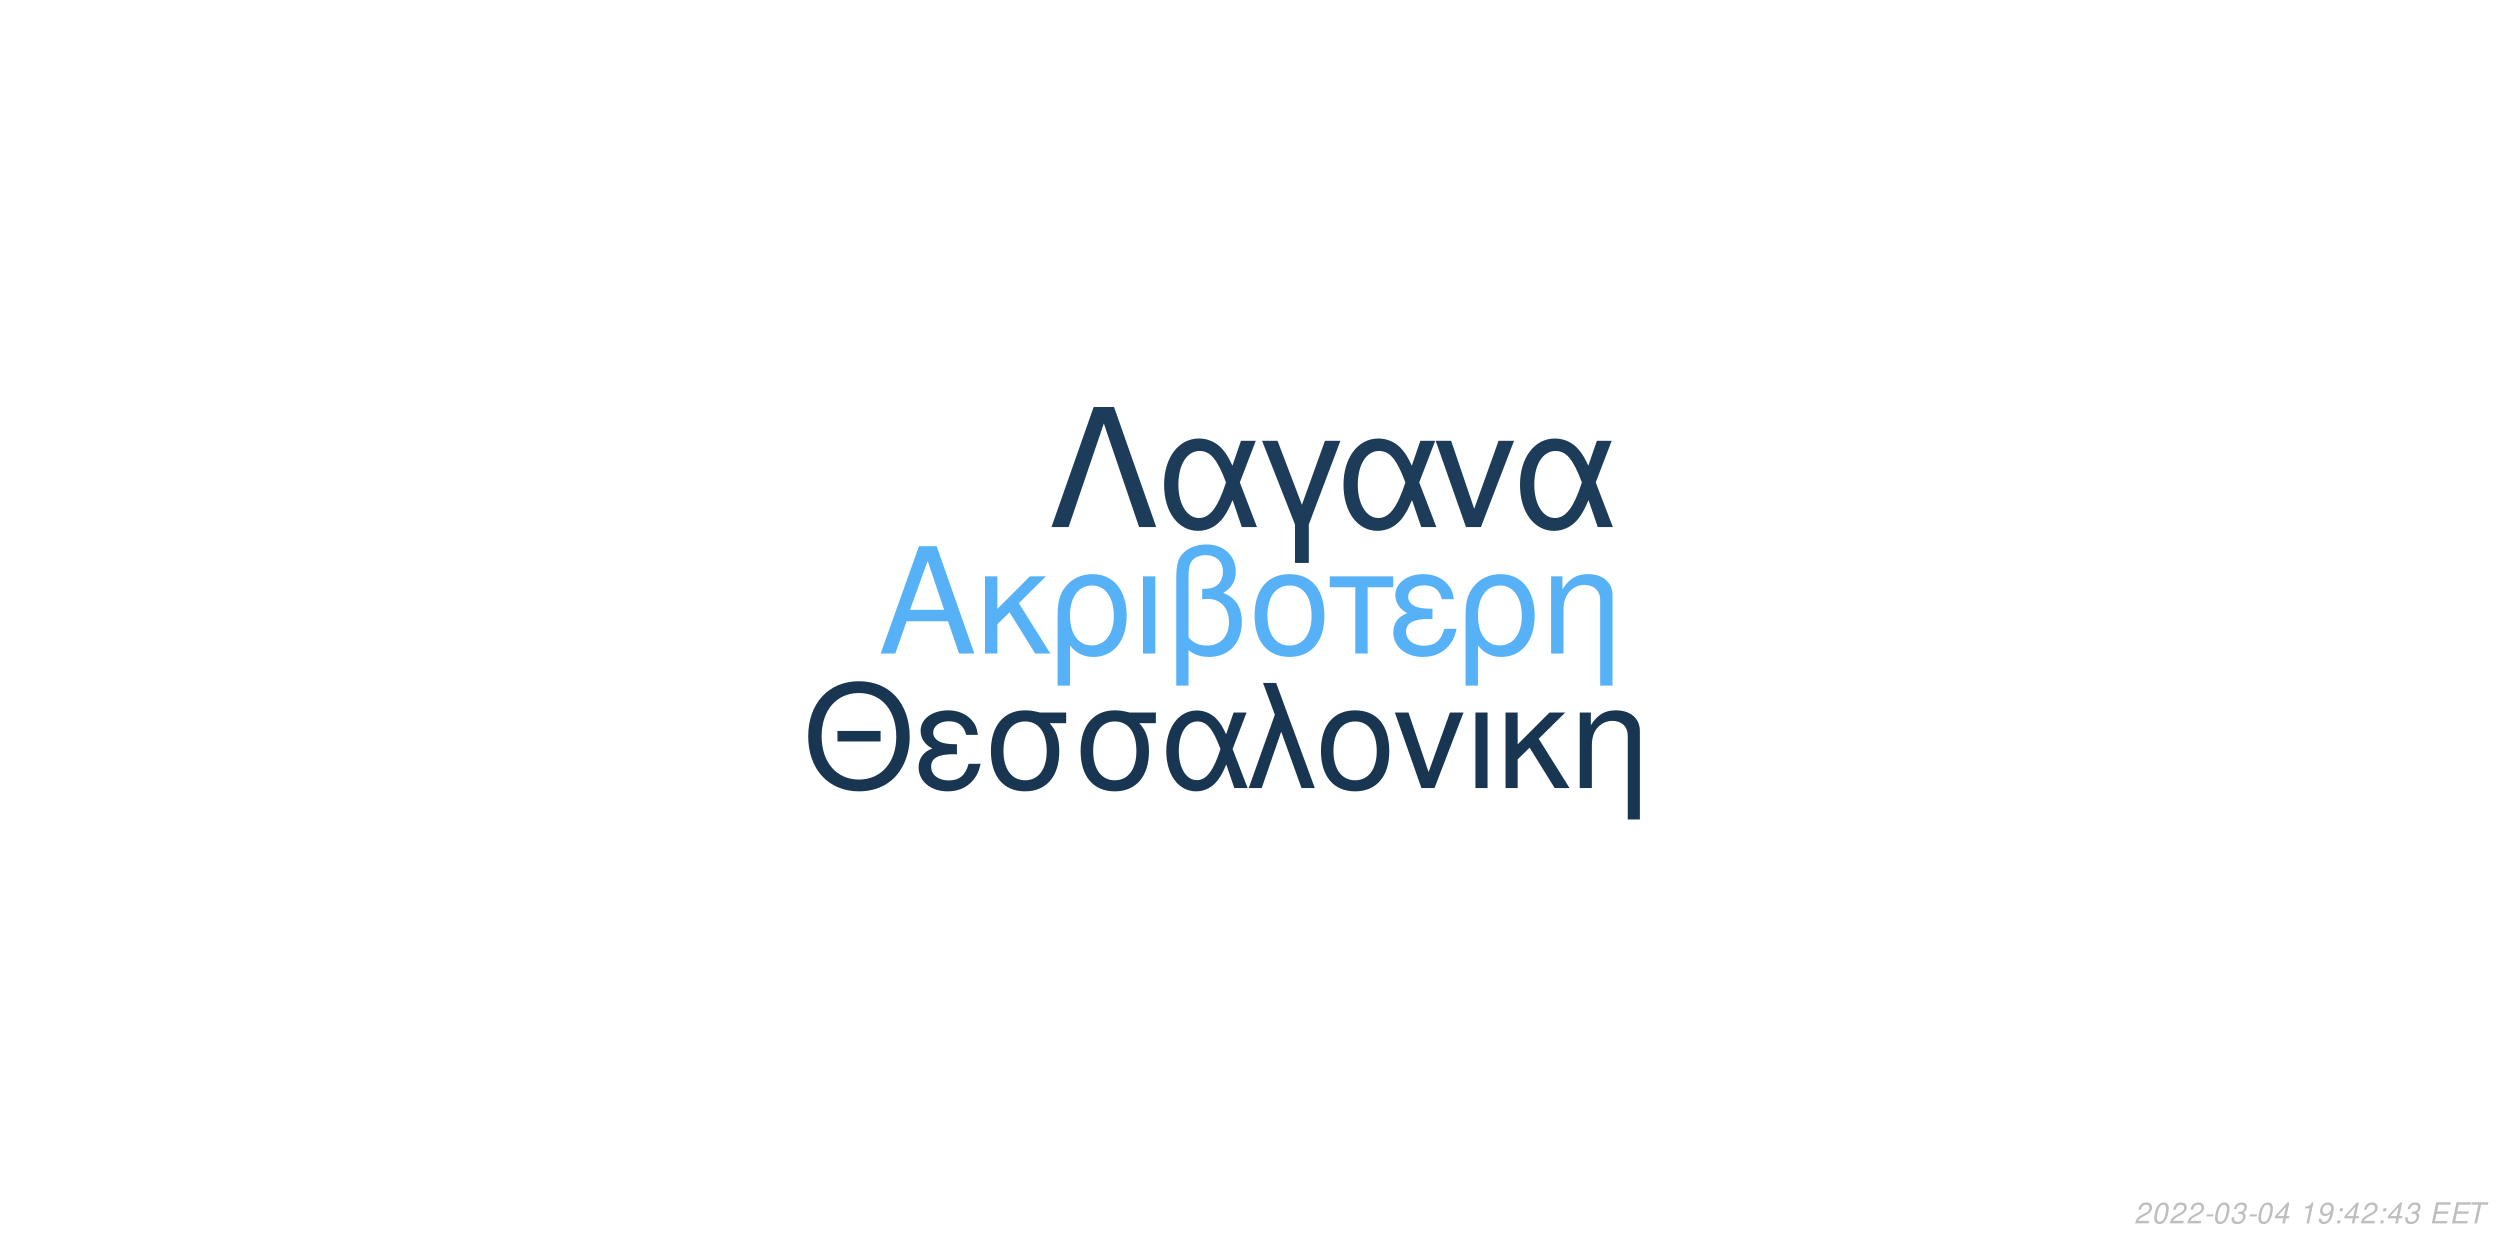
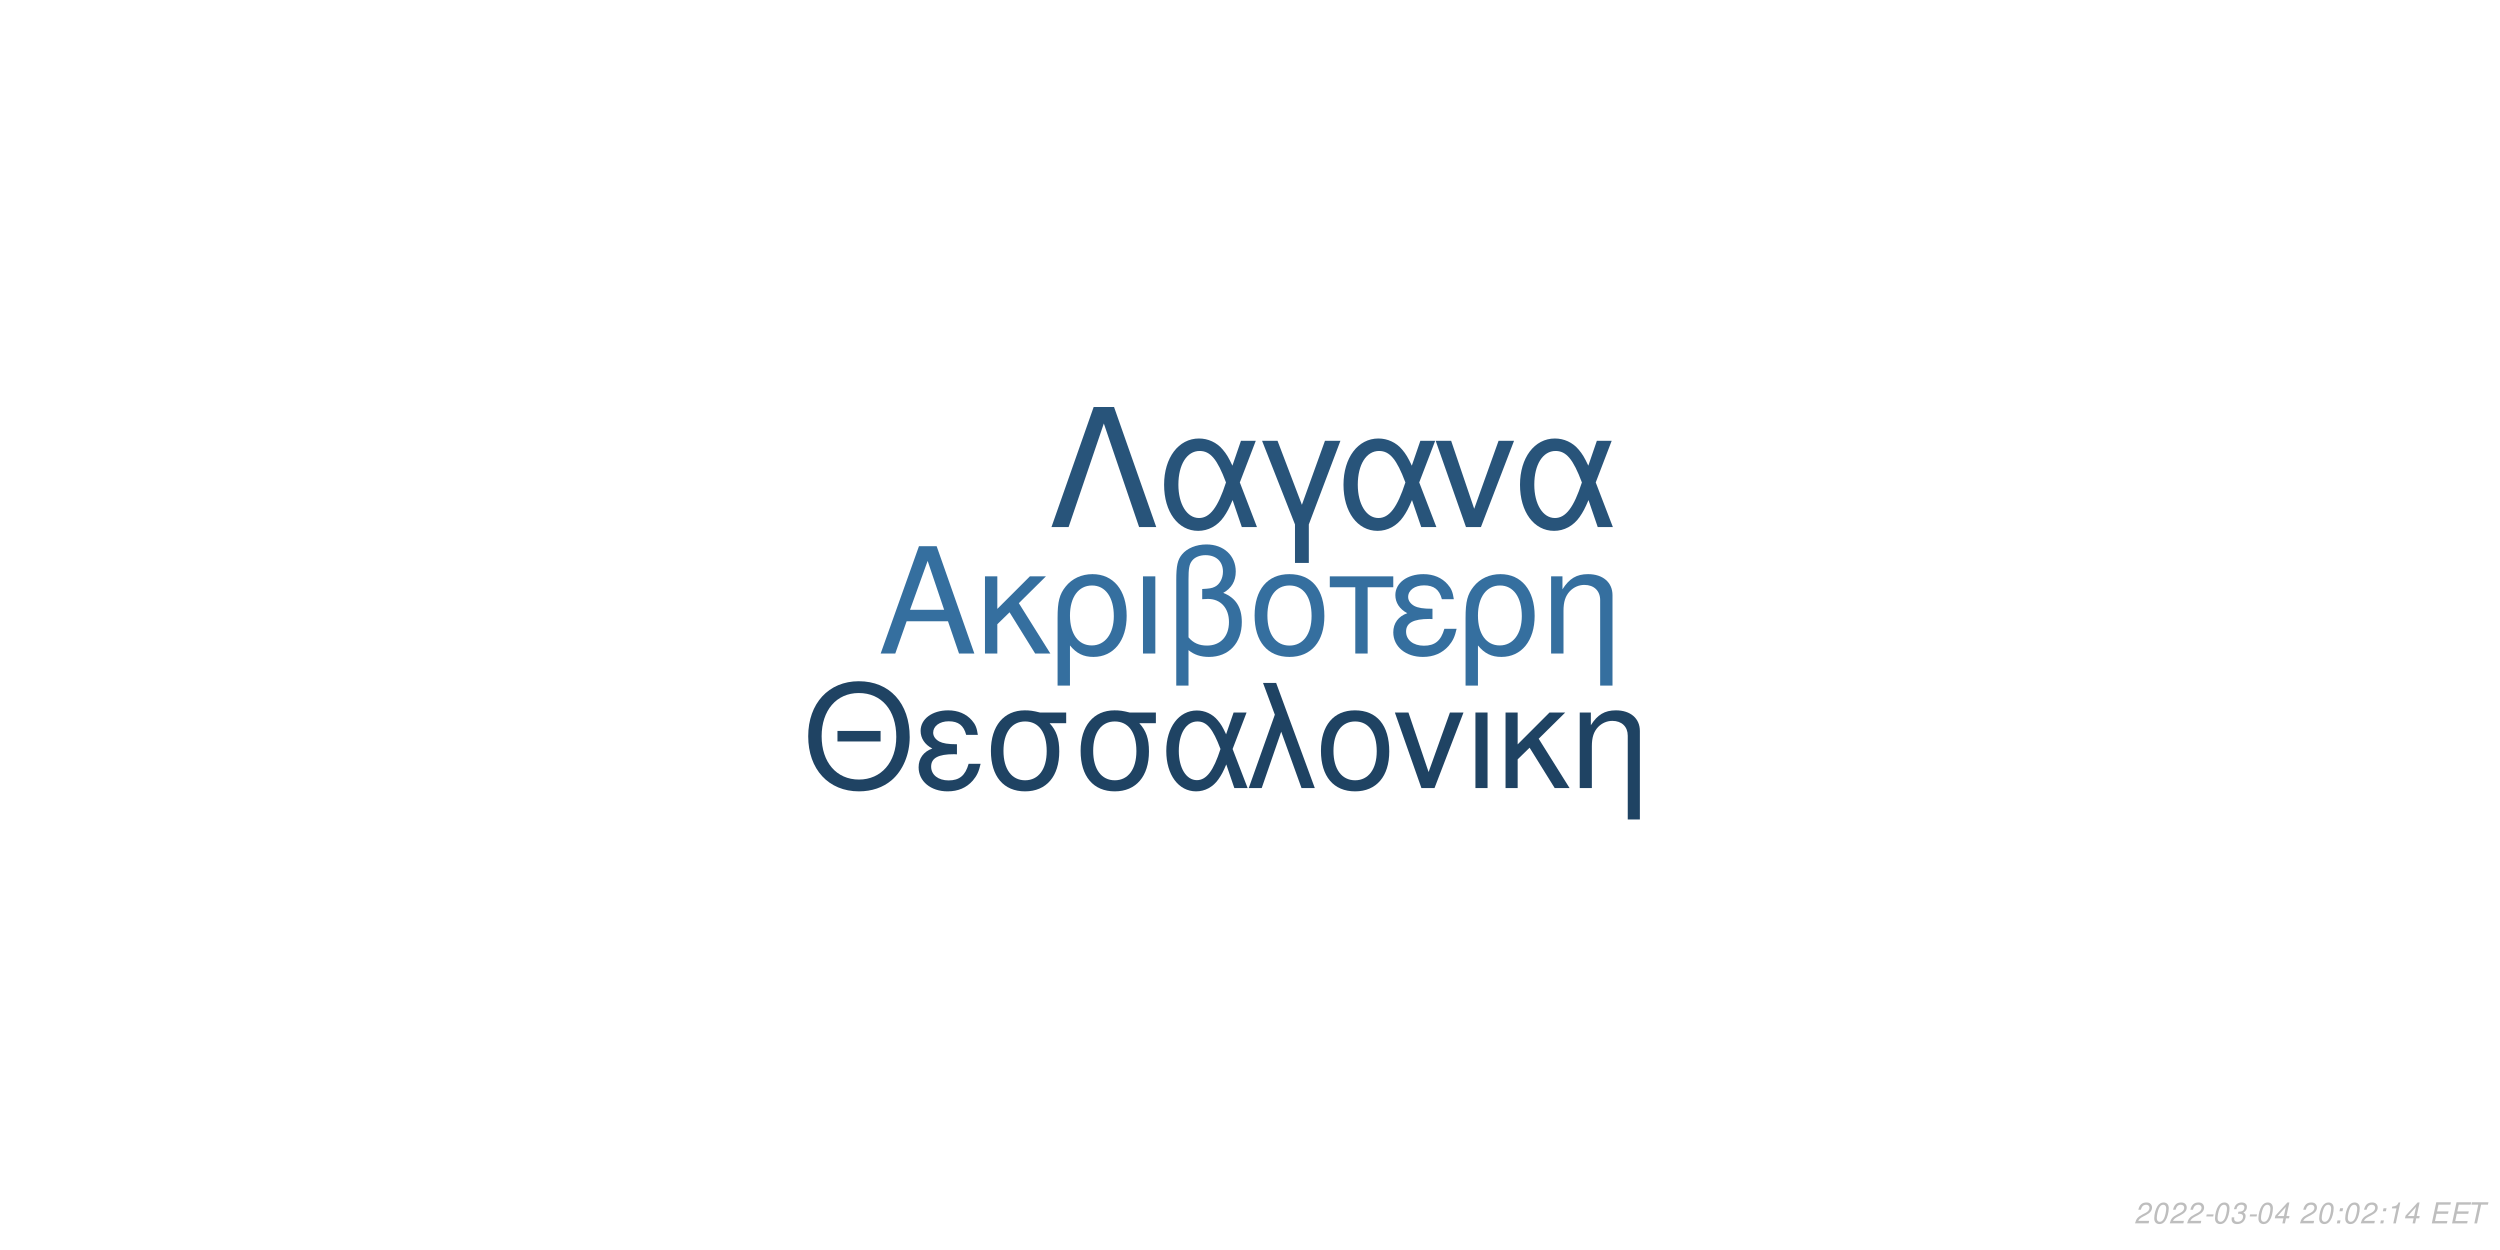
<svg xmlns="http://www.w3.org/2000/svg" xmlns:xlink="http://www.w3.org/1999/xlink" width="864pt" height="432pt" viewBox="0 0 864 432" version="1.1">
  <defs>
    <g>
      <symbol overflow="visible" id="glyph0-0">
        <path style="stroke:none;" d="" />
      </symbol>
      <symbol overflow="visible" id="glyph0-1">
        <path style="stroke:none;" d="M 24.125 -11.141 L 27.938 0 L 33.234 0 L 20.203 -37.094 L 14.094 -37.094 L 0.859 0 L 5.906 0 L 9.828 -11.141 Z M 22.797 -15.109 L 11 -15.109 L 17.094 -32.016 Z M 22.797 -15.109 " />
      </symbol>
      <symbol overflow="visible" id="glyph0-2">
        <path style="stroke:none;" d="M 7.172 -15.422 L 7.172 -26.672 L 2.906 -26.672 L 2.906 0 L 7.172 0 L 7.172 -10.125 L 11.406 -14.25 L 20.25 0 L 25.5 0 L 14.609 -17.406 L 23.969 -26.672 L 18.422 -26.672 Z M 7.172 -15.422 " />
      </symbol>
      <symbol overflow="visible" id="glyph0-3">
        <path style="stroke:none;" d="M 3 11.094 L 7.281 11.094 L 7.281 -2.797 C 9.516 -0.047 11.953 1.172 15.375 1.172 C 22.344 1.172 26.875 -4.422 26.875 -13.031 C 26.875 -21.891 22.297 -27.438 15.062 -27.438 C 11.297 -27.438 7.984 -25.906 5.797 -23.156 C 3.672 -20.516 3 -17.969 3 -12.359 Z M 14.906 -23.516 C 19.547 -23.516 22.438 -19.438 22.438 -12.922 C 22.438 -6.812 19.391 -2.797 14.812 -2.797 C 10.172 -2.797 7.281 -6.766 7.281 -13.125 C 7.281 -19.484 10.234 -23.516 14.906 -23.516 Z M 14.906 -23.516 " />
      </symbol>
      <symbol overflow="visible" id="glyph0-4">
        <path style="stroke:none;" d="M 3.516 0 L 7.781 0 L 7.781 -26.672 L 3.516 -26.672 Z M 3.516 0 " />
      </symbol>
      <symbol overflow="visible" id="glyph0-5">
        <path style="stroke:none;" d="M 4.016 11.094 L 8.25 11.094 L 8.25 -1.172 C 10.172 0.406 12.422 1.172 15.312 1.172 C 22.188 1.172 26.672 -3.609 26.672 -10.891 C 26.672 -15.984 24.578 -19.234 20.25 -20.969 C 23.109 -22.547 24.578 -25.031 24.578 -28.344 C 24.578 -33.844 20.406 -37.703 14.453 -37.703 C 10.938 -37.703 7.734 -36.391 6 -34.25 C 4.484 -32.422 4.016 -30.328 4.016 -25.391 Z M 8.25 -25.656 C 8.25 -29.359 8.5 -30.844 9.469 -32.062 C 10.375 -33.281 12.156 -34 14.094 -34 C 17.812 -34 20.156 -31.812 20.156 -28.297 C 20.156 -25.953 18.984 -23.812 17.297 -23.047 C 16.281 -22.547 15.469 -22.438 12.984 -22.297 L 12.984 -18.781 C 13.734 -18.828 14.344 -18.875 14.969 -18.875 C 19.344 -18.875 22.234 -15.719 22.234 -10.891 C 22.234 -5.906 19.281 -2.75 14.656 -2.75 C 11.953 -2.75 9.922 -3.609 8.25 -5.594 Z M 8.25 -25.656 " />
      </symbol>
      <symbol overflow="visible" id="glyph0-6">
        <path style="stroke:none;" d="M 14.094 -27.438 C 6.562 -27.438 2.094 -22.094 2.094 -13.125 C 2.094 -4.125 6.562 1.172 14.141 1.172 C 21.672 1.172 26.203 -4.172 26.203 -12.922 C 26.203 -22.188 21.828 -27.438 14.094 -27.438 Z M 14.141 -23.516 C 18.938 -23.516 21.781 -19.594 21.781 -12.984 C 21.781 -6.672 18.828 -2.75 14.141 -2.75 C 9.422 -2.75 6.516 -6.672 6.516 -13.125 C 6.516 -19.594 9.422 -23.516 14.141 -23.516 Z M 14.141 -23.516 " />
      </symbol>
      <symbol overflow="visible" id="glyph0-7">
        <path style="stroke:none;" d="M 7.891 0 L 12.156 0 L 12.156 -22.906 L 21.016 -22.906 L 21.016 -26.672 L -0.922 -26.672 L -0.922 -22.906 L 7.891 -22.906 Z M 7.891 0 " />
      </symbol>
      <symbol overflow="visible" id="glyph0-8">
        <path style="stroke:none;" d="M 14.562 -15.469 C 11.344 -15.469 9.562 -15.781 8.297 -16.438 C 6.922 -17.203 6.156 -18.328 6.156 -19.547 C 6.156 -21.891 8.453 -23.562 11.656 -23.562 C 15.062 -23.562 16.953 -22.094 17.812 -18.781 L 21.938 -18.781 C 21.578 -21.266 21.062 -22.5 19.797 -23.922 C 17.812 -26.203 14.906 -27.438 11.453 -27.438 C 5.797 -27.438 1.734 -24.375 1.734 -20.203 C 1.734 -17.609 3.156 -15.375 5.859 -13.938 C 2.797 -12.875 1.016 -10.484 1.016 -7.328 C 1.016 -2.391 5.297 1.172 11.25 1.172 C 14.969 1.172 17.906 -0.109 20.156 -2.641 C 21.578 -4.328 22.297 -5.797 22.906 -8.547 L 18.672 -8.547 C 17.5 -4.422 15.422 -2.703 11.609 -2.703 C 7.938 -2.703 5.438 -4.688 5.438 -7.578 C 5.438 -10.578 7.938 -11.953 13.484 -11.953 C 13.641 -11.953 14.094 -11.953 14.562 -11.906 Z M 14.562 -15.469 " />
      </symbol>
      <symbol overflow="visible" id="glyph0-9">
        <path style="stroke:none;" d="M 3.562 -26.672 L 3.562 0 L 7.844 0 L 7.844 -14.703 C 7.844 -17.906 8.5 -19.891 10.031 -21.531 C 11.406 -22.953 13.188 -23.719 15.062 -23.719 C 18.375 -23.719 20.516 -21.672 20.516 -18.469 L 20.516 11.094 L 24.781 11.094 L 24.781 -20.156 C 24.781 -24.578 21.469 -27.438 16.328 -27.438 C 12.359 -27.438 9.828 -25.906 7.484 -22.188 L 7.484 -26.672 Z M 3.562 -26.672 " />
      </symbol>
      <symbol overflow="visible" id="glyph1-0">
        <path style="stroke:none;" d="" />
      </symbol>
      <symbol overflow="visible" id="glyph1-1">
        <path style="stroke:none;" d="M 26.859 -19.734 L 11.953 -19.734 L 11.953 -16.094 L 26.859 -16.094 Z M 19.328 -36.922 C 8.922 -36.922 1.844 -29.25 1.844 -17.891 C 1.844 -6.484 8.875 1.141 19.391 1.141 C 23.812 1.141 27.703 -0.203 30.641 -2.688 C 34.578 -6.031 36.922 -11.656 36.922 -17.594 C 36.922 -29.297 30 -36.922 19.328 -36.922 Z M 19.328 -32.844 C 27.203 -32.844 32.281 -26.906 32.281 -17.688 C 32.281 -8.922 27.062 -2.938 19.391 -2.938 C 11.609 -2.938 6.484 -8.922 6.484 -17.891 C 6.484 -26.859 11.609 -32.844 19.328 -32.844 Z M 19.328 -32.844 " />
      </symbol>
      <symbol overflow="visible" id="glyph1-2">
        <path style="stroke:none;" d="M 14.25 -15.141 C 11.109 -15.141 9.375 -15.453 8.125 -16.094 C 6.781 -16.844 6.031 -17.938 6.031 -19.141 C 6.031 -21.422 8.266 -23.078 11.406 -23.078 C 14.75 -23.078 16.594 -21.625 17.438 -18.391 L 21.469 -18.391 C 21.125 -20.828 20.625 -22.031 19.391 -23.422 C 17.438 -25.656 14.594 -26.859 11.219 -26.859 C 5.688 -26.859 1.688 -23.875 1.688 -19.781 C 1.688 -17.234 3.094 -15.047 5.734 -13.656 C 2.734 -12.609 1 -10.266 1 -7.172 C 1 -2.344 5.188 1.141 11.016 1.141 C 14.656 1.141 17.547 -0.094 19.734 -2.594 C 21.125 -4.234 21.828 -5.688 22.422 -8.375 L 18.281 -8.375 C 17.141 -4.328 15.094 -2.641 11.359 -2.641 C 7.766 -2.641 5.328 -4.578 5.328 -7.422 C 5.328 -10.359 7.766 -11.703 13.203 -11.703 C 13.359 -11.703 13.797 -11.703 14.25 -11.656 Z M 14.25 -15.141 " />
      </symbol>
      <symbol overflow="visible" id="glyph1-3">
        <path style="stroke:none;" d="M 29 -26.109 L 19.938 -26.109 C 17.594 -26.703 16.438 -26.859 14.703 -26.859 C 7.469 -26.859 2.984 -21.469 2.984 -12.859 C 2.984 -4.031 7.375 1.141 14.797 1.141 C 22.172 1.141 26.609 -4.078 26.609 -12.656 C 26.609 -17.047 25.656 -19.828 23.266 -22.422 L 29 -22.422 Z M 14.797 -23.016 C 19.531 -23.016 22.266 -19.234 22.266 -12.75 C 22.266 -6.531 19.438 -2.688 14.797 -2.688 C 10.172 -2.688 7.328 -6.531 7.328 -12.859 C 7.328 -19.188 10.172 -23.016 14.797 -23.016 Z M 14.797 -23.016 " />
      </symbol>
      <symbol overflow="visible" id="glyph1-4">
        <path style="stroke:none;" d="M 29.344 -26.109 L 24.859 -26.109 L 22.266 -18.578 C 21.125 -21.031 20.484 -22.125 19.328 -23.469 C 17.547 -25.609 14.906 -26.812 12.156 -26.812 C 5.984 -26.812 1.594 -20.984 1.594 -12.812 C 1.594 -4.578 5.828 1.141 11.906 1.141 C 14.953 1.141 17.734 -0.344 19.625 -3.047 C 20.672 -4.531 21.281 -5.688 22.328 -8.172 L 25.109 0 L 29.703 0 L 24.516 -13.5 Z M 20.328 -13.5 C 17.891 -5.922 15.453 -2.734 12.156 -2.734 C 8.516 -2.734 5.922 -6.922 5.922 -12.812 C 5.922 -18.938 8.516 -23.016 12.359 -23.016 C 15.594 -23.016 17.688 -20.531 20.328 -13.5 Z M 20.328 -13.5 " />
      </symbol>
      <symbol overflow="visible" id="glyph1-5">
        <path style="stroke:none;" d="M 1.094 0 L 5.578 0 L 12.312 -19.484 L 19.328 0 L 23.922 0 L 10.562 -36.328 L 6.031 -36.328 L 10.109 -25.359 Z M 1.094 0 " />
      </symbol>
      <symbol overflow="visible" id="glyph1-6">
        <path style="stroke:none;" d="M 13.797 -26.859 C 6.422 -26.859 2.047 -21.625 2.047 -12.859 C 2.047 -4.031 6.422 1.141 13.859 1.141 C 21.234 1.141 25.656 -4.078 25.656 -12.656 C 25.656 -21.719 21.375 -26.859 13.797 -26.859 Z M 13.859 -23.016 C 18.531 -23.016 21.328 -19.188 21.328 -12.703 C 21.328 -6.531 18.438 -2.688 13.859 -2.688 C 9.219 -2.688 6.375 -6.531 6.375 -12.859 C 6.375 -19.188 9.219 -23.016 13.859 -23.016 Z M 13.859 -23.016 " />
      </symbol>
      <symbol overflow="visible" id="glyph1-7">
        <path style="stroke:none;" d="M 14.297 0 L 24.312 -26.109 L 19.625 -26.109 L 12.25 -5.531 L 5.281 -26.109 L 0.594 -26.109 L 9.766 0 Z M 14.297 0 " />
      </symbol>
      <symbol overflow="visible" id="glyph1-8">
        <path style="stroke:none;" d="M 3.438 0 L 7.625 0 L 7.625 -26.109 L 3.438 -26.109 Z M 3.438 0 " />
      </symbol>
      <symbol overflow="visible" id="glyph1-9">
        <path style="stroke:none;" d="M 7.031 -15.094 L 7.031 -26.109 L 2.844 -26.109 L 2.844 0 L 7.031 0 L 7.031 -9.922 L 11.156 -13.953 L 19.828 0 L 24.969 0 L 14.297 -17.047 L 23.469 -26.109 L 18.031 -26.109 Z M 7.031 -15.094 " />
      </symbol>
      <symbol overflow="visible" id="glyph1-10">
        <path style="stroke:none;" d="M 3.484 -26.109 L 3.484 0 L 7.672 0 L 7.672 -14.406 C 7.672 -17.547 8.328 -19.484 9.812 -21.078 C 11.156 -22.469 12.906 -23.219 14.75 -23.219 C 17.984 -23.219 20.078 -21.234 20.078 -18.094 L 20.078 10.859 L 24.266 10.859 L 24.266 -19.734 C 24.266 -24.062 21.031 -26.859 16 -26.859 C 12.109 -26.859 9.609 -25.359 7.328 -21.719 L 7.328 -26.109 Z M 3.484 -26.109 " />
      </symbol>
      <symbol overflow="visible" id="glyph2-0">
        <path style="stroke:none;" d="" />
      </symbol>
      <symbol overflow="visible" id="glyph2-1">
        <path style="stroke:none;" d="M 22.531 -41.484 L 15.484 -41.484 L 0.906 0 L 6.828 0 L 19 -35.797 L 31.188 0 L 37.109 0 Z M 22.531 -41.484 " />
      </symbol>
      <symbol overflow="visible" id="glyph2-2">
        <path style="stroke:none;" d="M 33.516 -29.812 L 28.391 -29.812 L 25.438 -21.219 C 24.125 -24.016 23.391 -25.266 22.078 -26.797 C 20.031 -29.25 17.016 -30.609 13.891 -30.609 C 6.828 -30.609 1.828 -23.953 1.828 -14.625 C 1.828 -5.234 6.656 1.312 13.594 1.312 C 17.078 1.312 20.266 -0.391 22.422 -3.469 C 23.609 -5.172 24.297 -6.484 25.5 -9.328 L 28.688 0 L 33.922 0 L 28 -15.422 Z M 23.219 -15.422 C 20.422 -6.766 17.641 -3.125 13.891 -3.125 C 9.734 -3.125 6.766 -7.906 6.766 -14.625 C 6.766 -21.625 9.734 -26.297 14.109 -26.297 C 17.812 -26.297 20.203 -23.453 23.219 -15.422 Z M 23.219 -15.422 " />
      </symbol>
      <symbol overflow="visible" id="glyph2-3">
        <path style="stroke:none;" d="M 12.062 12.406 L 16.844 12.406 L 16.844 -0.906 L 27.766 -29.812 L 22.422 -29.812 L 14.453 -7.688 L 6.031 -29.812 L 0.688 -29.812 L 12.062 -0.906 Z M 12.062 12.406 " />
      </symbol>
      <symbol overflow="visible" id="glyph2-4">
        <path style="stroke:none;" d="M 16.328 0 L 27.766 -29.812 L 22.422 -29.812 L 14 -6.312 L 6.031 -29.812 L 0.688 -29.812 L 11.156 0 Z M 16.328 0 " />
      </symbol>
      <symbol overflow="visible" id="glyph3-0">
        <path style="stroke:none;" d="" />
      </symbol>
      <symbol overflow="visible" id="glyph3-1">
        <path style="stroke:none;" d="M 5.234 -0.875 L 1.469 -0.875 C 1.641 -1.375 2.203 -1.891 3.109 -2.344 L 4.234 -2.938 C 5.562 -3.625 6.219 -4.469 6.219 -5.484 C 6.219 -5.938 6.062 -6.359 5.797 -6.656 C 5.469 -7.047 4.984 -7.234 4.312 -7.234 C 2.766 -7.234 1.891 -6.453 1.484 -4.734 L 2.375 -4.734 C 2.484 -5.188 2.609 -5.484 2.797 -5.75 C 3.094 -6.203 3.609 -6.453 4.188 -6.453 C 4.891 -6.453 5.344 -6.031 5.344 -5.375 C 5.344 -4.703 4.859 -4.094 4.016 -3.656 L 2.984 -3.125 C 1.234 -2.188 0.797 -1.656 0.344 -0.016 L 5.047 -0.016 Z M 5.234 -0.875 " />
      </symbol>
      <symbol overflow="visible" id="glyph3-2">
        <path style="stroke:none;" d="M 4.203 -7.234 C 3.375 -7.234 2.688 -6.812 2.125 -5.984 C 1.484 -5.047 0.984 -3.188 0.984 -1.734 C 0.984 -1.109 1.172 -0.562 1.484 -0.266 C 1.797 0.047 2.281 0.234 2.766 0.234 C 3.625 0.234 4.281 -0.156 4.859 -1.016 C 5.516 -1.953 6 -3.797 6 -5.266 C 6 -6.5 5.328 -7.234 4.203 -7.234 Z M 4.094 -6.453 C 4.734 -6.453 5.125 -5.984 5.125 -5.156 C 5.125 -4.203 4.781 -2.625 4.406 -1.812 C 3.984 -0.938 3.516 -0.547 2.875 -0.547 C 2.25 -0.547 1.875 -1.031 1.875 -1.828 C 1.875 -2.797 2.203 -4.344 2.594 -5.203 C 2.984 -6.047 3.453 -6.453 4.094 -6.453 Z M 4.094 -6.453 " />
      </symbol>
      <symbol overflow="visible" id="glyph3-3">
        <path style="stroke:none;" d="M 3.516 -3.125 L 1.125 -3.125 L 0.969 -2.406 L 3.359 -2.406 Z M 3.516 -3.125 " />
      </symbol>
      <symbol overflow="visible" id="glyph3-4">
        <path style="stroke:none;" d="M 2.922 -3.312 C 3.125 -3.344 3.234 -3.344 3.375 -3.344 C 4.203 -3.344 4.688 -3 4.688 -2.406 C 4.688 -1.312 3.906 -0.547 2.781 -0.547 C 2.047 -0.547 1.594 -0.938 1.594 -1.562 C 1.594 -1.719 1.609 -1.844 1.656 -2.094 L 0.766 -2.094 C 0.734 -1.797 0.719 -1.641 0.719 -1.469 C 0.719 -0.375 1.406 0.234 2.641 0.234 C 3.547 0.234 4.297 -0.078 4.812 -0.656 C 5.266 -1.156 5.562 -1.875 5.562 -2.547 C 5.562 -3.125 5.344 -3.453 4.797 -3.734 C 5.641 -4.234 6.016 -4.844 6.016 -5.734 C 6.016 -6.656 5.312 -7.234 4.203 -7.234 C 3.375 -7.234 2.672 -6.938 2.188 -6.375 C 1.891 -6.031 1.703 -5.641 1.516 -4.906 L 2.391 -4.906 C 2.5 -5.359 2.594 -5.594 2.734 -5.812 C 3.047 -6.234 3.516 -6.453 4.078 -6.453 C 4.734 -6.453 5.141 -6.125 5.141 -5.578 C 5.141 -5.188 5.016 -4.797 4.797 -4.547 C 4.516 -4.234 4 -4.062 3.266 -4.062 L 3.078 -4.062 Z M 2.922 -3.312 " />
      </symbol>
      <symbol overflow="visible" id="glyph3-5">
        <path style="stroke:none;" d="M 3.625 -1.75 L 3.266 0 L 4.141 0 L 4.516 -1.75 L 5.562 -1.75 L 5.734 -2.531 L 4.688 -2.531 L 5.688 -7.234 L 5.016 -7.234 L 0.844 -2.672 L 0.641 -1.75 Z M 3.797 -2.531 L 1.594 -2.531 L 4.469 -5.703 Z M 3.797 -2.531 " />
      </symbol>
      <symbol overflow="visible" id="glyph3-6">
        <path style="stroke:none;" d="" />
      </symbol>
      <symbol overflow="visible" id="glyph3-7">
+         <path style="stroke:none;" d="M 2.359 -1.031 L 1.312 -1.031 L 1.094 0 L 2.141 0 Z M 3.266 -5.234 L 2.219 -5.234 L 2 -4.203 L 3.047 -4.203 Z M 3.266 -5.234 " />
+       </symbol>
+       <symbol overflow="visible" id="glyph3-8">
        <path style="stroke:none;" d="M 3.703 -5.188 L 2.594 0 L 3.469 0 L 5.016 -7.234 L 4.438 -7.234 C 3.906 -6.156 3.688 -6.016 2.234 -5.812 L 2.109 -5.188 Z M 3.703 -5.188 " />
      </symbol>
-       <symbol overflow="visible" id="glyph3-8">
-         <path style="stroke:none;" d="M 0.844 -1.656 C 0.844 -1.547 0.844 -1.438 0.844 -1.375 C 0.844 -0.406 1.531 0.234 2.578 0.234 C 3.203 0.234 3.766 0.016 4.297 -0.438 C 4.938 -1 5.312 -1.656 5.594 -2.719 C 5.844 -3.672 6.016 -4.766 6.016 -5.375 C 6.016 -5.844 5.844 -6.328 5.547 -6.656 C 5.203 -7.031 4.703 -7.234 4.062 -7.234 C 2.516 -7.234 1.297 -5.938 1.297 -4.266 C 1.297 -3.203 1.984 -2.547 3.047 -2.547 C 3.484 -2.547 3.953 -2.672 4.281 -2.891 C 4.406 -2.984 4.547 -3.078 4.828 -3.344 C 4.438 -1.484 3.703 -0.547 2.703 -0.547 C 2.109 -0.547 1.719 -0.938 1.719 -1.547 L 1.719 -1.656 Z M 3.953 -6.453 C 4.625 -6.453 5.141 -5.953 5.141 -5.281 C 5.141 -4.188 4.312 -3.312 3.297 -3.312 C 2.594 -3.312 2.172 -3.734 2.172 -4.453 C 2.172 -5.562 2.984 -6.453 3.953 -6.453 Z M 3.953 -6.453 " />
-       </symbol>
      <symbol overflow="visible" id="glyph3-9">
-         <path style="stroke:none;" d="M 2.359 -1.031 L 1.312 -1.031 L 1.094 0 L 2.141 0 Z M 3.266 -5.234 L 2.219 -5.234 L 2 -4.203 L 3.047 -4.203 Z M 3.266 -5.234 " />
+         <path style="stroke:none;" d="M 2.547 -3.312 L 6.5 -3.312 L 6.688 -4.141 L 2.719 -4.141 L 3.219 -6.469 L 7.344 -6.469 L 7.516 -7.297 L 2.453 -7.297 L 0.906 0 L 6.125 0 L 6.297 -0.812 L 2.016 -0.812 Z M 2.547 -3.312 " />
      </symbol>
      <symbol overflow="visible" id="glyph3-10">
-         <path style="stroke:none;" d="M 2.547 -3.312 L 6.5 -3.312 L 6.688 -4.141 L 2.719 -4.141 L 3.219 -6.469 L 7.344 -6.469 L 7.516 -7.297 L 2.453 -7.297 L 0.906 0 L 6.125 0 L 6.297 -0.812 L 2.016 -0.812 Z M 2.547 -3.312 " />
-       </symbol>
-       <symbol overflow="visible" id="glyph3-11">
        <path style="stroke:none;" d="M 4.938 -6.469 L 7.312 -6.469 L 7.484 -7.297 L 1.75 -7.297 L 1.578 -6.469 L 3.984 -6.469 L 2.609 0 L 3.547 0 Z M 4.938 -6.469 " />
      </symbol>
    </g>
  </defs>
  <g id="surface1">
    <rect x="0" y="0" width="864" height="432" style="fill:rgb(100%,100%,100%);fill-opacity:1;stroke:none;" />
-     <g style="fill:rgb(33.725%,69.412%,96.863%);fill-opacity:1;">
+     <g style="fill:rgb(20.784%,43.529%,62.353%);fill-opacity:1;">
      <use xlink:href="#glyph0-1" x="303.5" y="225.861" />
      <use xlink:href="#glyph0-2" x="337.5" y="225.861" />
      <use xlink:href="#glyph0-3" x="362.5" y="225.861" />
      <use xlink:href="#glyph0-4" x="391.5" y="225.861" />
      <use xlink:href="#glyph0-5" x="402.5" y="225.861" />
      <use xlink:href="#glyph0-6" x="431.5" y="225.861" />
      <use xlink:href="#glyph0-7" x="460.5" y="225.861" />
      <use xlink:href="#glyph0-8" x="480.5" y="225.861" />
      <use xlink:href="#glyph0-3" x="503.5" y="225.861" />
      <use xlink:href="#glyph0-9" x="532.5" y="225.861" />
    </g>
-     <g style="fill:rgb(9.412%,21.176%,31.765%);fill-opacity:1;">
+     <g style="fill:rgb(12.157%,26.275%,38.824%);fill-opacity:1;">
      <use xlink:href="#glyph1-1" x="277.473" y="272.354" />
      <use xlink:href="#glyph1-2" x="316.473" y="272.354" />
      <use xlink:href="#glyph1-3" x="339.473" y="272.354" />
      <use xlink:href="#glyph1-3" x="370.473" y="272.354" />
      <use xlink:href="#glyph1-4" x="401.473" y="272.354" />
      <use xlink:href="#glyph1-5" x="430.473" y="272.354" />
      <use xlink:href="#glyph1-6" x="454.473" y="272.354" />
      <use xlink:href="#glyph1-7" x="481.473" y="272.354" />
      <use xlink:href="#glyph1-8" x="506.473" y="272.354" />
      <use xlink:href="#glyph1-9" x="517.473" y="272.354" />
      <use xlink:href="#glyph1-10" x="542.473" y="272.354" />
    </g>
-     <g style="fill:rgb(10.98%,23.529%,35.294%);fill-opacity:1;">
+     <g style="fill:rgb(15.686%,32.941%,47.843%);fill-opacity:1;">
      <use xlink:href="#glyph2-1" x="362.484" y="182.152" />
      <use xlink:href="#glyph2-2" x="400.484" y="182.152" />
      <use xlink:href="#glyph2-3" x="435.484" y="182.152" />
      <use xlink:href="#glyph2-2" x="462.484" y="182.152" />
      <use xlink:href="#glyph2-4" x="495.484" y="182.152" />
      <use xlink:href="#glyph2-2" x="523.484" y="182.152" />
    </g>
    <g style="fill:rgb(74.51%,74.51%,74.51%);fill-opacity:1;">
      <use xlink:href="#glyph3-1" x="737.52" y="422.81" />
      <use xlink:href="#glyph3-2" x="743.52" y="422.81" />
      <use xlink:href="#glyph3-1" x="749.52" y="422.81" />
      <use xlink:href="#glyph3-1" x="755.52" y="422.81" />
      <use xlink:href="#glyph3-3" x="761.52" y="422.81" />
      <use xlink:href="#glyph3-2" x="764.52" y="422.81" />
      <use xlink:href="#glyph3-4" x="770.52" y="422.81" />
      <use xlink:href="#glyph3-3" x="776.52" y="422.81" />
      <use xlink:href="#glyph3-2" x="779.52" y="422.81" />
      <use xlink:href="#glyph3-5" x="785.52" y="422.81" />
      <use xlink:href="#glyph3-6" x="791.52" y="422.81" />
-       <use xlink:href="#glyph3-7" x="794.52" y="422.81" />
-       <use xlink:href="#glyph3-8" x="800.52" y="422.81" />
-       <use xlink:href="#glyph3-9" x="806.52" y="422.81" />
-       <use xlink:href="#glyph3-5" x="809.52" y="422.81" />
+       <use xlink:href="#glyph3-1" x="794.52" y="422.81" />
+       <use xlink:href="#glyph3-2" x="800.52" y="422.81" />
+       <use xlink:href="#glyph3-7" x="806.52" y="422.81" />
+       <use xlink:href="#glyph3-2" x="809.52" y="422.81" />
      <use xlink:href="#glyph3-1" x="815.52" y="422.81" />
-       <use xlink:href="#glyph3-9" x="821.52" y="422.81" />
-       <use xlink:href="#glyph3-5" x="824.52" y="422.81" />
-       <use xlink:href="#glyph3-4" x="830.52" y="422.81" />
+       <use xlink:href="#glyph3-7" x="821.52" y="422.81" />
+       <use xlink:href="#glyph3-8" x="824.52" y="422.81" />
+       <use xlink:href="#glyph3-5" x="830.52" y="422.81" />
      <use xlink:href="#glyph3-6" x="836.52" y="422.81" />
-       <use xlink:href="#glyph3-10" x="839.52" y="422.81" />
-       <use xlink:href="#glyph3-10" x="846.52" y="422.81" />
-       <use xlink:href="#glyph3-11" x="852.52" y="422.81" />
+       <use xlink:href="#glyph3-9" x="839.52" y="422.81" />
+       <use xlink:href="#glyph3-9" x="846.52" y="422.81" />
+       <use xlink:href="#glyph3-10" x="852.52" y="422.81" />
    </g>
  </g>
</svg>
